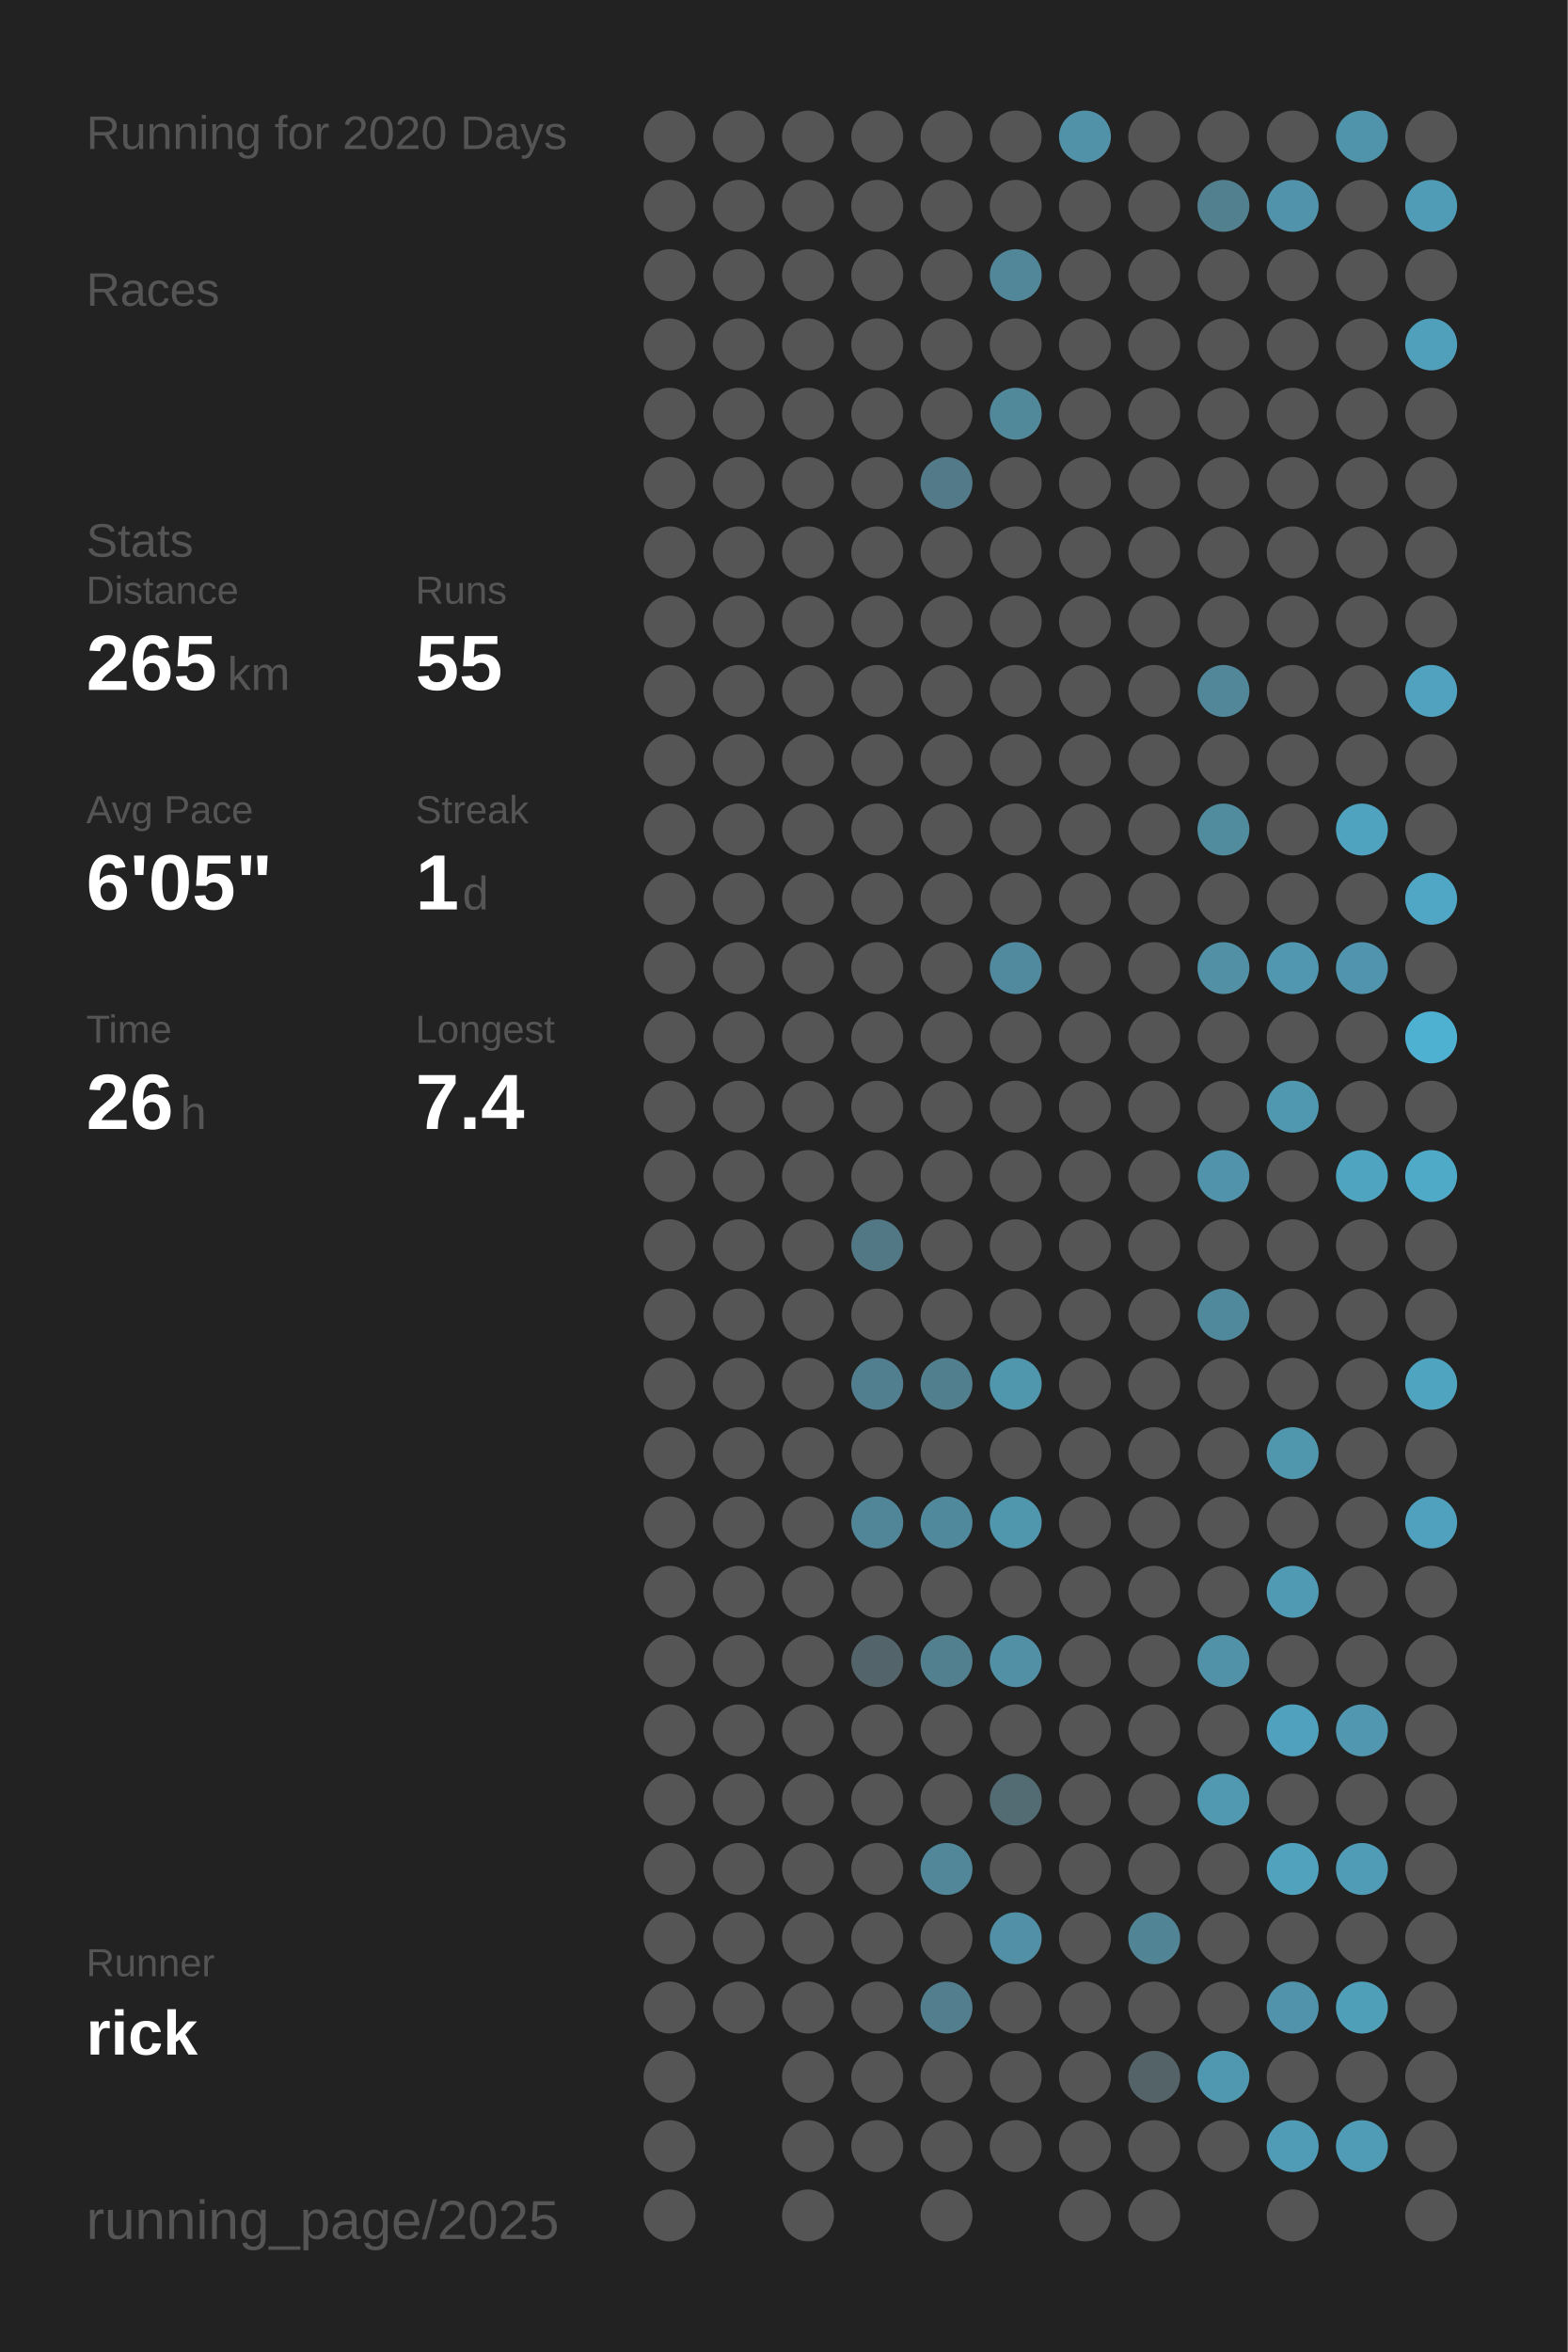
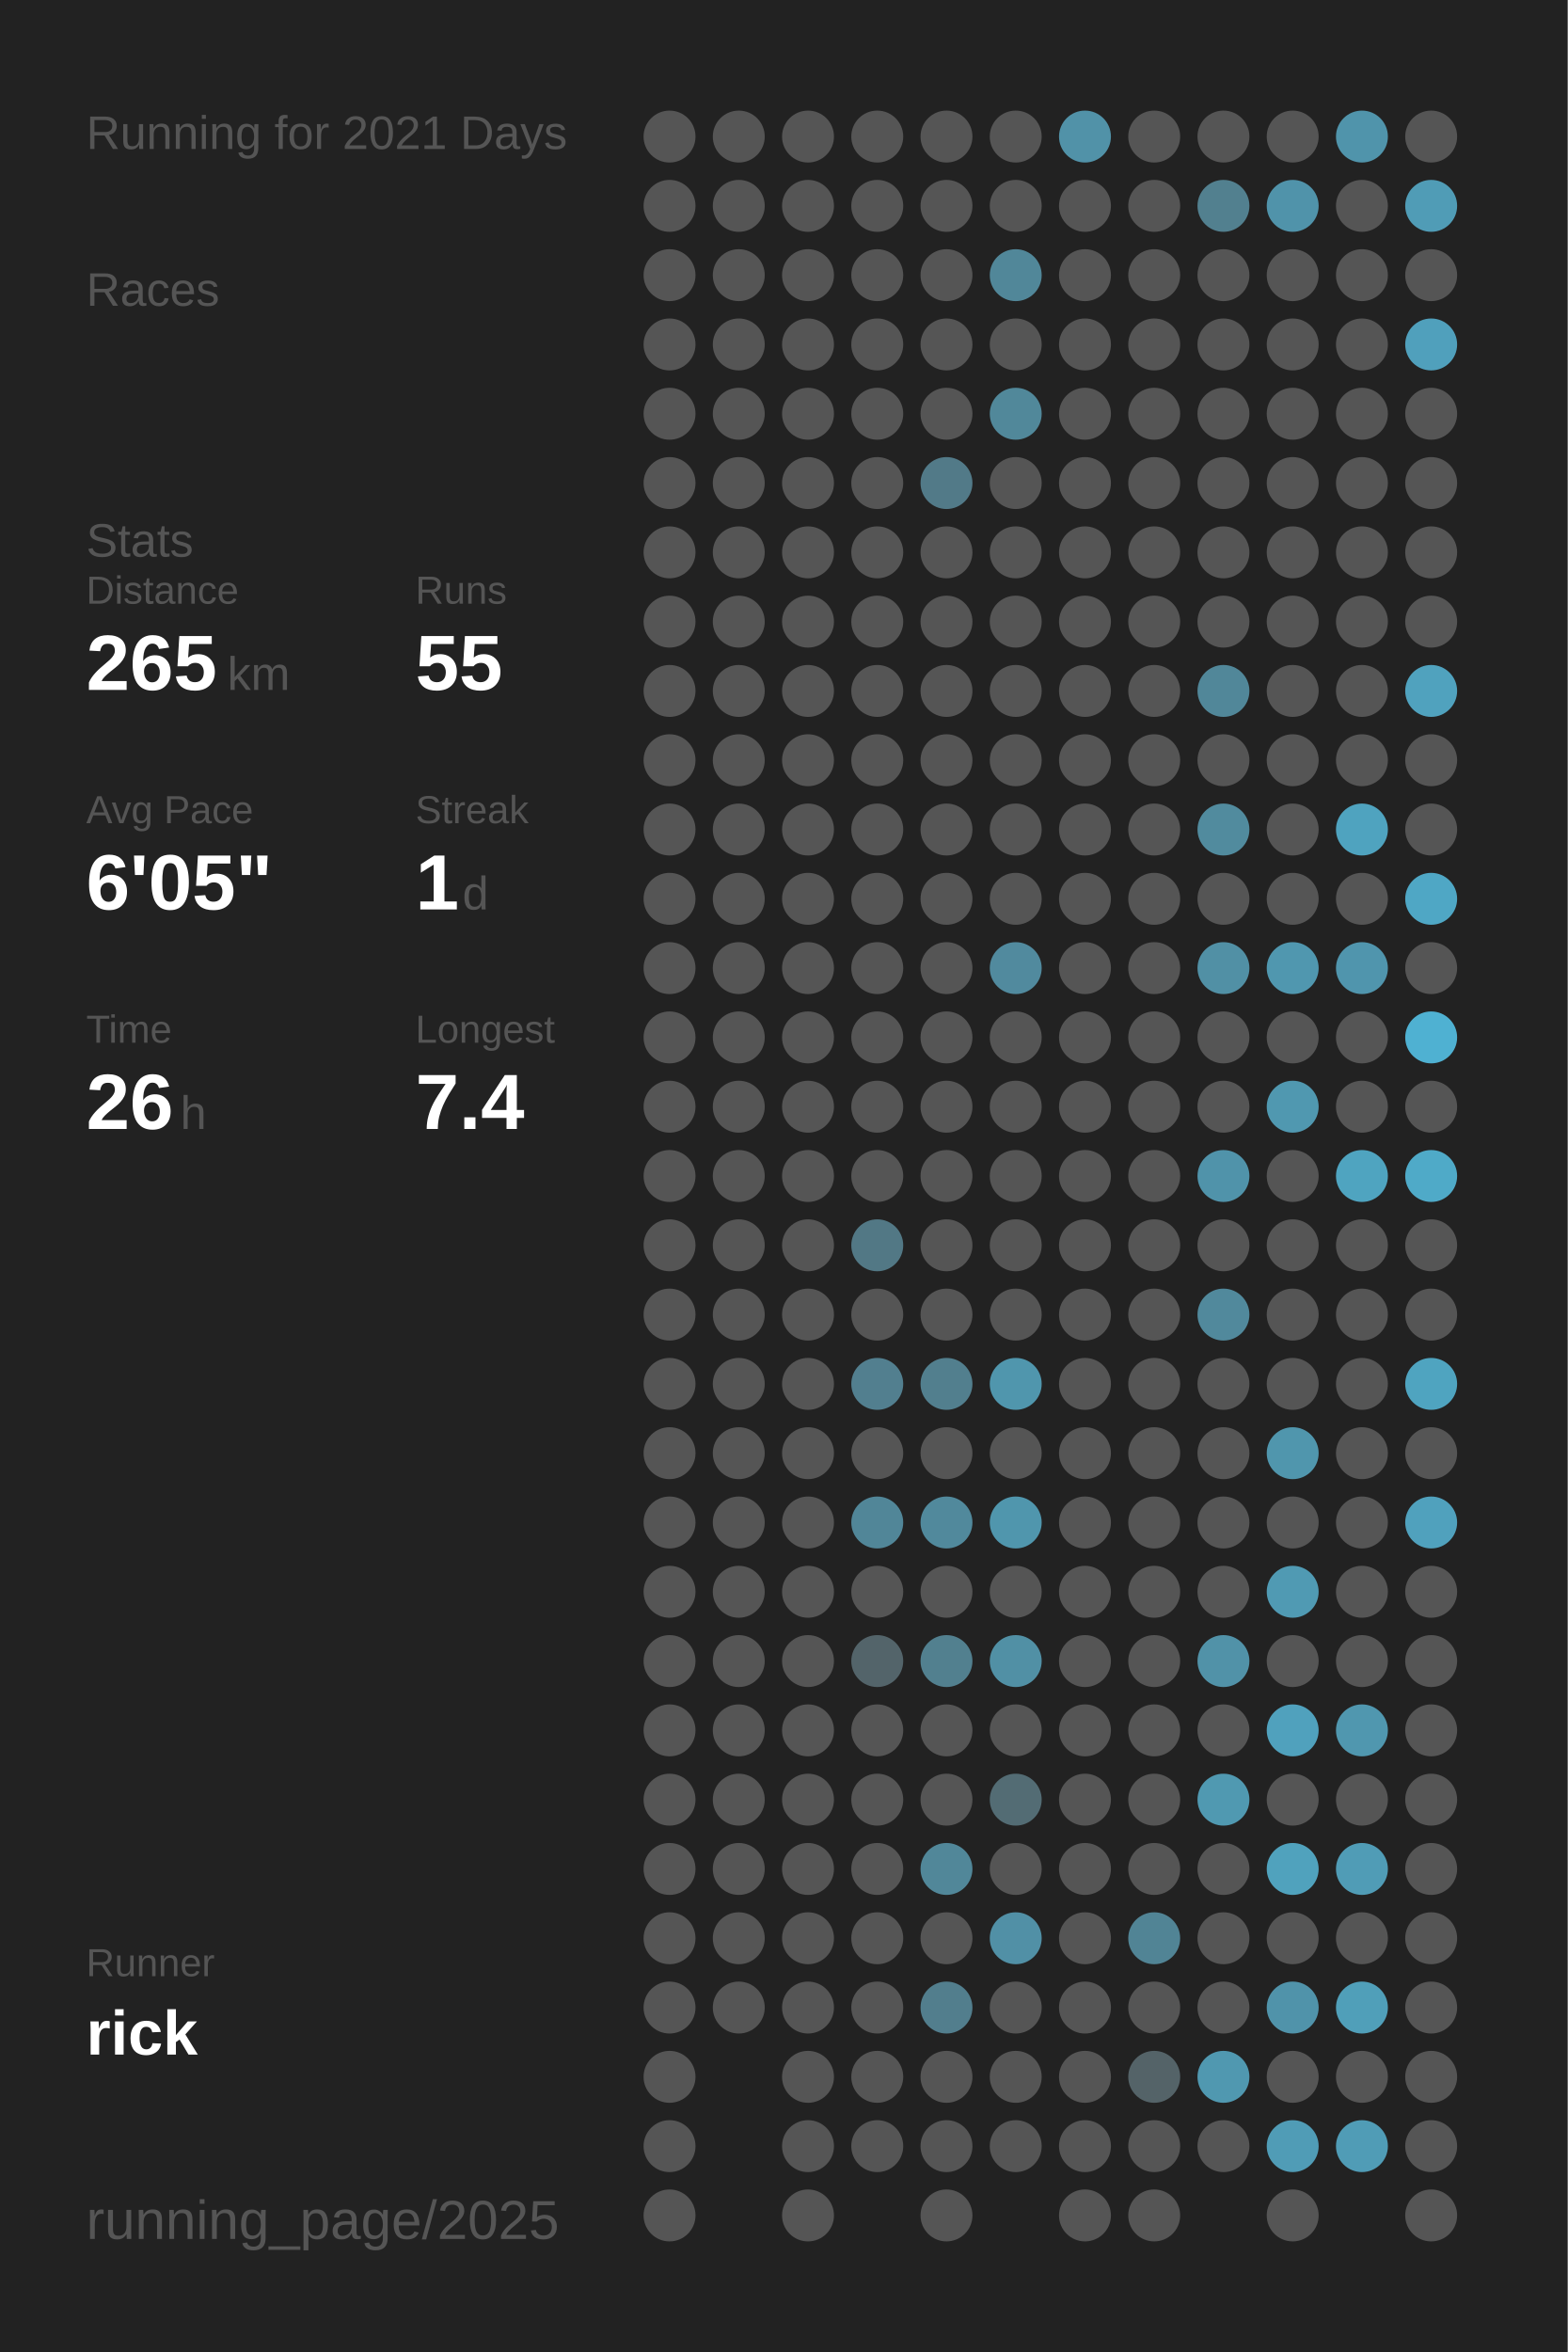
<svg xmlns="http://www.w3.org/2000/svg" baseProfile="full" height="300mm" version="1.1" viewBox="0,0,200,300" width="200mm">
  <defs />
  <rect fill="#222222" height="300" width="200" x="0" y="0" />
-   <text fill="#555555" style="font-size:6px; font-family:Arial;" x="11" y="19">Running for 2020 Days</text>
+   <text fill="#555555" style="font-size:6px; font-family:Arial;" x="11" y="19">Running for 2021 Days</text>
  <text fill="#555555" style="font-size:6px; font-family:Arial;" x="11" y="39">Races</text>
  <text fill="#555555" style="font-size:6px; font-family:Arial;" x="11" y="71">Stats</text>
  <text fill="#555555" style="font-size:5px; font-family:Arial;" x="11" y="77">Distance</text>
  <text fill="#FFFFFF" style="font-size:10px; font-family:Arial; font-weight:bold;" x="11" y="88">265</text>
  <text fill="#555555" style="font-size:6px; font-family:Arial;" x="29" y="88">km</text>
  <text fill="#555555" style="font-size:5px; font-family:Arial;" x="53" y="77">Runs</text>
  <text fill="#FFFFFF" style="font-size:10px; font-family:Arial; font-weight:bold;" x="53" y="88">55</text>
  <text fill="#555555" style="font-size:5px; font-family:Arial;" x="11" y="105">Avg Pace</text>
  <text fill="#FFFFFF" style="font-size:10px; font-family:Arial; font-weight:bold;" x="11" y="116">6'05"</text>
  <text fill="#555555" style="font-size:5px; font-family:Arial;" x="53" y="105">Streak</text>
  <text fill="#FFFFFF" style="font-size:10px; font-family:Arial; font-weight:bold;" x="53" y="116">1</text>
  <text fill="#555555" style="font-size:6px; font-family:Arial;" x="59" y="116">d</text>
  <text fill="#555555" style="font-size:5px; font-family:Arial;" x="11" y="133">Time</text>
  <text fill="#FFFFFF" style="font-size:10px; font-family:Arial; font-weight:bold;" x="11" y="144">26</text>
  <text fill="#555555" style="font-size:6px; font-family:Arial;" x="23" y="144">h</text>
  <text fill="#555555" style="font-size:5px; font-family:Arial;" x="53" y="133">Longest</text>
  <text fill="#FFFFFF" style="font-size:10px; font-family:Arial; font-weight:bold;" x="53" y="144">7.4</text>
  <text fill="#555555" style="font-size:5px; font-family:Arial;" x="11" y="252.065">Runner</text>
  <text fill="#FFFFFF" style="font-size:8px; font-family:Arial; font-weight:bold;" x="11" y="262.065">rick</text>
  <text fill="#555555" style="font-size:7px; font-family:Arial;" x="11" y="285.581">running_page/2025</text>
  <circle cx="85.417" cy="17.419" fill="#555555" r="3.312" />
  <circle cx="85.417" cy="26.258" fill="#555555" r="3.312" />
  <circle cx="85.417" cy="35.097" fill="#555555" r="3.312" />
  <circle cx="85.417" cy="43.935" fill="#555555" r="3.312" />
  <circle cx="85.417" cy="52.774" fill="#555555" r="3.312" />
  <circle cx="85.417" cy="61.613" fill="#555555" r="3.312" />
  <circle cx="85.417" cy="70.452" fill="#555555" r="3.312" />
  <circle cx="85.417" cy="79.29" fill="#555555" r="3.312" />
  <circle cx="85.417" cy="88.129" fill="#555555" r="3.312" />
  <circle cx="85.417" cy="96.968" fill="#555555" r="3.312" />
  <circle cx="85.417" cy="105.806" fill="#555555" r="3.312" />
  <circle cx="85.417" cy="114.645" fill="#555555" r="3.312" />
  <circle cx="85.417" cy="123.484" fill="#555555" r="3.312" />
  <circle cx="85.417" cy="132.323" fill="#555555" r="3.312" />
  <circle cx="85.417" cy="141.161" fill="#555555" r="3.312" />
  <circle cx="85.417" cy="150" fill="#555555" r="3.312" />
  <circle cx="85.417" cy="158.839" fill="#555555" r="3.312" />
  <circle cx="85.417" cy="167.677" fill="#555555" r="3.312" />
  <circle cx="85.417" cy="176.516" fill="#555555" r="3.312" />
  <circle cx="85.417" cy="185.355" fill="#555555" r="3.312" />
  <circle cx="85.417" cy="194.194" fill="#555555" r="3.312" />
  <circle cx="85.417" cy="203.032" fill="#555555" r="3.312" />
  <circle cx="85.417" cy="211.871" fill="#555555" r="3.312" />
  <circle cx="85.417" cy="220.71" fill="#555555" r="3.312" />
  <circle cx="85.417" cy="229.548" fill="#555555" r="3.312" />
  <circle cx="85.417" cy="238.387" fill="#555555" r="3.312" />
  <circle cx="85.417" cy="247.226" fill="#555555" r="3.312" />
  <circle cx="85.417" cy="256.065" fill="#555555" r="3.312" />
  <circle cx="85.417" cy="264.903" fill="#555555" r="3.312" />
  <circle cx="85.417" cy="273.742" fill="#555555" r="3.312" />
  <circle cx="85.417" cy="282.581" fill="#555555" r="3.312" />
  <circle cx="94.25" cy="17.419" fill="#555555" r="3.312" />
  <circle cx="94.25" cy="26.258" fill="#555555" r="3.312" />
  <circle cx="94.25" cy="35.097" fill="#555555" r="3.312" />
  <circle cx="94.25" cy="43.935" fill="#555555" r="3.312" />
  <circle cx="94.25" cy="52.774" fill="#555555" r="3.312" />
  <circle cx="94.25" cy="61.613" fill="#555555" r="3.312" />
  <circle cx="94.25" cy="70.452" fill="#555555" r="3.312" />
  <circle cx="94.25" cy="79.29" fill="#555555" r="3.312" />
  <circle cx="94.25" cy="88.129" fill="#555555" r="3.312" />
  <circle cx="94.25" cy="96.968" fill="#555555" r="3.312" />
  <circle cx="94.25" cy="105.806" fill="#555555" r="3.312" />
  <circle cx="94.25" cy="114.645" fill="#555555" r="3.312" />
  <circle cx="94.25" cy="123.484" fill="#555555" r="3.312" />
  <circle cx="94.25" cy="132.323" fill="#555555" r="3.312" />
  <circle cx="94.25" cy="141.161" fill="#555555" r="3.312" />
  <circle cx="94.25" cy="150" fill="#555555" r="3.312" />
  <circle cx="94.25" cy="158.839" fill="#555555" r="3.312" />
  <circle cx="94.25" cy="167.677" fill="#555555" r="3.312" />
  <circle cx="94.25" cy="176.516" fill="#555555" r="3.312" />
  <circle cx="94.25" cy="185.355" fill="#555555" r="3.312" />
  <circle cx="94.25" cy="194.194" fill="#555555" r="3.312" />
  <circle cx="94.25" cy="203.032" fill="#555555" r="3.312" />
  <circle cx="94.25" cy="211.871" fill="#555555" r="3.312" />
  <circle cx="94.25" cy="220.71" fill="#555555" r="3.312" />
  <circle cx="94.25" cy="229.548" fill="#555555" r="3.312" />
  <circle cx="94.25" cy="238.387" fill="#555555" r="3.312" />
  <circle cx="94.25" cy="247.226" fill="#555555" r="3.312" />
  <circle cx="94.25" cy="256.065" fill="#555555" r="3.312" />
  <circle cx="103.083" cy="17.419" fill="#555555" r="3.312" />
  <circle cx="103.083" cy="26.258" fill="#555555" r="3.312" />
  <circle cx="103.083" cy="35.097" fill="#555555" r="3.312" />
  <circle cx="103.083" cy="43.935" fill="#555555" r="3.312" />
  <circle cx="103.083" cy="52.774" fill="#555555" r="3.312" />
  <circle cx="103.083" cy="61.613" fill="#555555" r="3.312" />
  <circle cx="103.083" cy="70.452" fill="#555555" r="3.312" />
  <circle cx="103.083" cy="79.29" fill="#555555" r="3.312" />
  <circle cx="103.083" cy="88.129" fill="#555555" r="3.312" />
  <circle cx="103.083" cy="96.968" fill="#555555" r="3.312" />
  <circle cx="103.083" cy="105.806" fill="#555555" r="3.312" />
  <circle cx="103.083" cy="114.645" fill="#555555" r="3.312" />
  <circle cx="103.083" cy="123.484" fill="#555555" r="3.312" />
  <circle cx="103.083" cy="132.323" fill="#555555" r="3.312" />
  <circle cx="103.083" cy="141.161" fill="#555555" r="3.312" />
  <circle cx="103.083" cy="150" fill="#555555" r="3.312" />
  <circle cx="103.083" cy="158.839" fill="#555555" r="3.312" />
  <circle cx="103.083" cy="167.677" fill="#555555" r="3.312" />
  <circle cx="103.083" cy="176.516" fill="#555555" r="3.312" />
  <circle cx="103.083" cy="185.355" fill="#555555" r="3.312" />
  <circle cx="103.083" cy="194.194" fill="#555555" r="3.312" />
  <circle cx="103.083" cy="203.032" fill="#555555" r="3.312" />
  <circle cx="103.083" cy="211.871" fill="#555555" r="3.312" />
  <circle cx="103.083" cy="220.71" fill="#555555" r="3.312" />
  <circle cx="103.083" cy="229.548" fill="#555555" r="3.312" />
  <circle cx="103.083" cy="238.387" fill="#555555" r="3.312" />
  <circle cx="103.083" cy="247.226" fill="#555555" r="3.312" />
  <circle cx="103.083" cy="256.065" fill="#555555" r="3.312" />
  <circle cx="103.083" cy="264.903" fill="#555555" r="3.312" />
  <circle cx="103.083" cy="273.742" fill="#555555" r="3.312" />
  <circle cx="103.083" cy="282.581" fill="#555555" r="3.312" />
  <circle cx="111.917" cy="17.419" fill="#555555" r="3.312" />
  <circle cx="111.917" cy="26.258" fill="#555555" r="3.312" />
  <circle cx="111.917" cy="35.097" fill="#555555" r="3.312" />
  <circle cx="111.917" cy="43.935" fill="#555555" r="3.312" />
  <circle cx="111.917" cy="52.774" fill="#555555" r="3.312" />
  <circle cx="111.917" cy="61.613" fill="#555555" r="3.312" />
  <circle cx="111.917" cy="70.452" fill="#555555" r="3.312" />
  <circle cx="111.917" cy="79.29" fill="#555555" r="3.312" />
  <circle cx="111.917" cy="88.129" fill="#555555" r="3.312" />
  <circle cx="111.917" cy="96.968" fill="#555555" r="3.312" />
  <circle cx="111.917" cy="105.806" fill="#555555" r="3.312" />
  <circle cx="111.917" cy="114.645" fill="#555555" r="3.312" />
  <circle cx="111.917" cy="123.484" fill="#555555" r="3.312" />
  <circle cx="111.917" cy="132.323" fill="#555555" r="3.312" />
  <circle cx="111.917" cy="141.161" fill="#555555" r="3.312" />
  <circle cx="111.917" cy="150" fill="#555555" r="3.312" />
  <circle cx="111.917" cy="158.839" fill="#527885" r="3.312" />
  <circle cx="111.917" cy="167.677" fill="#555555" r="3.312" />
  <circle cx="111.917" cy="176.516" fill="#527f8f" r="3.312" />
  <circle cx="111.917" cy="185.355" fill="#555555" r="3.312" />
  <circle cx="111.917" cy="194.194" fill="#518698" r="3.312" />
  <circle cx="111.917" cy="203.032" fill="#555555" r="3.312" />
  <circle cx="111.917" cy="211.871" fill="#53646a" r="3.312" />
  <circle cx="111.917" cy="220.71" fill="#555555" r="3.312" />
  <circle cx="111.917" cy="229.548" fill="#555555" r="3.312" />
  <circle cx="111.917" cy="238.387" fill="#555555" r="3.312" />
  <circle cx="111.917" cy="247.226" fill="#555555" r="3.312" />
  <circle cx="111.917" cy="256.065" fill="#555555" r="3.312" />
  <circle cx="111.917" cy="264.903" fill="#555555" r="3.312" />
  <circle cx="111.917" cy="273.742" fill="#555555" r="3.312" />
  <circle cx="120.75" cy="17.419" fill="#555555" r="3.312" />
  <circle cx="120.75" cy="26.258" fill="#555555" r="3.312" />
  <circle cx="120.75" cy="35.097" fill="#555555" r="3.312" />
  <circle cx="120.75" cy="43.935" fill="#555555" r="3.312" />
  <circle cx="120.75" cy="52.774" fill="#555555" r="3.312" />
  <circle cx="120.75" cy="61.613" fill="#527a88" r="3.312" />
  <circle cx="120.75" cy="70.452" fill="#555555" r="3.312" />
  <circle cx="120.75" cy="79.29" fill="#555555" r="3.312" />
  <circle cx="120.75" cy="88.129" fill="#555555" r="3.312" />
  <circle cx="120.75" cy="96.968" fill="#555555" r="3.312" />
  <circle cx="120.75" cy="105.806" fill="#555555" r="3.312" />
  <circle cx="120.75" cy="114.645" fill="#555555" r="3.312" />
  <circle cx="120.75" cy="123.484" fill="#555555" r="3.312" />
  <circle cx="120.75" cy="132.323" fill="#555555" r="3.312" />
  <circle cx="120.75" cy="141.161" fill="#555555" r="3.312" />
  <circle cx="120.75" cy="150" fill="#555555" r="3.312" />
  <circle cx="120.75" cy="158.839" fill="#555555" r="3.312" />
  <circle cx="120.75" cy="167.677" fill="#555555" r="3.312" />
  <circle cx="120.75" cy="176.516" fill="#527f8e" r="3.312" />
  <circle cx="120.75" cy="185.355" fill="#555555" r="3.312" />
  <circle cx="120.75" cy="194.194" fill="#51899c" r="3.312" />
  <circle cx="120.75" cy="203.032" fill="#555555" r="3.312" />
  <circle cx="120.75" cy="211.871" fill="#52808f" r="3.312" />
  <circle cx="120.75" cy="220.71" fill="#555555" r="3.312" />
  <circle cx="120.75" cy="229.548" fill="#555555" r="3.312" />
  <circle cx="120.75" cy="238.387" fill="#518799" r="3.312" />
  <circle cx="120.75" cy="247.226" fill="#555555" r="3.312" />
  <circle cx="120.75" cy="256.065" fill="#527e8d" r="3.312" />
  <circle cx="120.75" cy="264.903" fill="#555555" r="3.312" />
  <circle cx="120.75" cy="273.742" fill="#555555" r="3.312" />
  <circle cx="120.75" cy="282.581" fill="#555555" r="3.312" />
  <circle cx="129.583" cy="17.419" fill="#555555" r="3.312" />
  <circle cx="129.583" cy="26.258" fill="#555555" r="3.312" />
  <circle cx="129.583" cy="35.097" fill="#518799" r="3.312" />
  <circle cx="129.583" cy="43.935" fill="#555555" r="3.312" />
  <circle cx="129.583" cy="52.774" fill="#51889a" r="3.312" />
  <circle cx="129.583" cy="61.613" fill="#555555" r="3.312" />
  <circle cx="129.583" cy="70.452" fill="#555555" r="3.312" />
  <circle cx="129.583" cy="79.29" fill="#555555" r="3.312" />
  <circle cx="129.583" cy="88.129" fill="#555555" r="3.312" />
  <circle cx="129.583" cy="96.968" fill="#555555" r="3.312" />
  <circle cx="129.583" cy="105.806" fill="#555555" r="3.312" />
  <circle cx="129.583" cy="114.645" fill="#555555" r="3.312" />
  <circle cx="129.583" cy="123.484" fill="#518a9e" r="3.312" />
  <circle cx="129.583" cy="132.323" fill="#555555" r="3.312" />
  <circle cx="129.583" cy="141.161" fill="#555555" r="3.312" />
  <circle cx="129.583" cy="150" fill="#555555" r="3.312" />
  <circle cx="129.583" cy="158.839" fill="#555555" r="3.312" />
  <circle cx="129.583" cy="167.677" fill="#555555" r="3.312" />
  <circle cx="129.583" cy="176.516" fill="#5096ad" r="3.312" />
  <circle cx="129.583" cy="185.355" fill="#555555" r="3.312" />
  <circle cx="129.583" cy="194.194" fill="#5096ad" r="3.312" />
  <circle cx="129.583" cy="203.032" fill="#555555" r="3.312" />
  <circle cx="129.583" cy="211.871" fill="#5190a5" r="3.312" />
  <circle cx="129.583" cy="220.71" fill="#555555" r="3.312" />
  <circle cx="129.583" cy="229.548" fill="#536c74" r="3.312" />
  <circle cx="129.583" cy="238.387" fill="#555555" r="3.312" />
  <circle cx="129.583" cy="247.226" fill="#5190a6" r="3.312" />
  <circle cx="129.583" cy="256.065" fill="#555555" r="3.312" />
  <circle cx="129.583" cy="264.903" fill="#555555" r="3.312" />
  <circle cx="129.583" cy="273.742" fill="#555555" r="3.312" />
  <circle cx="138.417" cy="17.419" fill="#5192a8" r="3.312" />
  <circle cx="138.417" cy="26.258" fill="#555555" r="3.312" />
  <circle cx="138.417" cy="35.097" fill="#555555" r="3.312" />
  <circle cx="138.417" cy="43.935" fill="#555555" r="3.312" />
  <circle cx="138.417" cy="52.774" fill="#555555" r="3.312" />
  <circle cx="138.417" cy="61.613" fill="#555555" r="3.312" />
  <circle cx="138.417" cy="70.452" fill="#555555" r="3.312" />
  <circle cx="138.417" cy="79.29" fill="#555555" r="3.312" />
  <circle cx="138.417" cy="88.129" fill="#555555" r="3.312" />
  <circle cx="138.417" cy="96.968" fill="#555555" r="3.312" />
  <circle cx="138.417" cy="105.806" fill="#555555" r="3.312" />
  <circle cx="138.417" cy="114.645" fill="#555555" r="3.312" />
  <circle cx="138.417" cy="123.484" fill="#555555" r="3.312" />
  <circle cx="138.417" cy="132.323" fill="#555555" r="3.312" />
  <circle cx="138.417" cy="141.161" fill="#555555" r="3.312" />
  <circle cx="138.417" cy="150" fill="#555555" r="3.312" />
  <circle cx="138.417" cy="158.839" fill="#555555" r="3.312" />
  <circle cx="138.417" cy="167.677" fill="#555555" r="3.312" />
  <circle cx="138.417" cy="176.516" fill="#555555" r="3.312" />
  <circle cx="138.417" cy="185.355" fill="#555555" r="3.312" />
  <circle cx="138.417" cy="194.194" fill="#555555" r="3.312" />
  <circle cx="138.417" cy="203.032" fill="#555555" r="3.312" />
  <circle cx="138.417" cy="211.871" fill="#555555" r="3.312" />
  <circle cx="138.417" cy="220.71" fill="#555555" r="3.312" />
  <circle cx="138.417" cy="229.548" fill="#555555" r="3.312" />
  <circle cx="138.417" cy="238.387" fill="#555555" r="3.312" />
  <circle cx="138.417" cy="247.226" fill="#555555" r="3.312" />
  <circle cx="138.417" cy="256.065" fill="#555555" r="3.312" />
  <circle cx="138.417" cy="264.903" fill="#555555" r="3.312" />
  <circle cx="138.417" cy="273.742" fill="#555555" r="3.312" />
  <circle cx="138.417" cy="282.581" fill="#555555" r="3.312" />
  <circle cx="147.25" cy="17.419" fill="#555555" r="3.312" />
  <circle cx="147.25" cy="26.258" fill="#555555" r="3.312" />
  <circle cx="147.25" cy="35.097" fill="#555555" r="3.312" />
  <circle cx="147.25" cy="43.935" fill="#555555" r="3.312" />
  <circle cx="147.25" cy="52.774" fill="#555555" r="3.312" />
  <circle cx="147.25" cy="61.613" fill="#555555" r="3.312" />
  <circle cx="147.25" cy="70.452" fill="#555555" r="3.312" />
  <circle cx="147.25" cy="79.29" fill="#555555" r="3.312" />
  <circle cx="147.25" cy="88.129" fill="#555555" r="3.312" />
  <circle cx="147.25" cy="96.968" fill="#555555" r="3.312" />
  <circle cx="147.25" cy="105.806" fill="#555555" r="3.312" />
  <circle cx="147.25" cy="114.645" fill="#555555" r="3.312" />
  <circle cx="147.25" cy="123.484" fill="#555555" r="3.312" />
  <circle cx="147.25" cy="132.323" fill="#555555" r="3.312" />
  <circle cx="147.25" cy="141.161" fill="#555555" r="3.312" />
  <circle cx="147.25" cy="150" fill="#555555" r="3.312" />
  <circle cx="147.25" cy="158.839" fill="#555555" r="3.312" />
  <circle cx="147.25" cy="167.677" fill="#555555" r="3.312" />
  <circle cx="147.25" cy="176.516" fill="#555555" r="3.312" />
  <circle cx="147.25" cy="185.355" fill="#555555" r="3.312" />
  <circle cx="147.25" cy="194.194" fill="#555555" r="3.312" />
  <circle cx="147.25" cy="203.032" fill="#555555" r="3.312" />
  <circle cx="147.25" cy="211.871" fill="#555555" r="3.312" />
  <circle cx="147.25" cy="220.71" fill="#555555" r="3.312" />
  <circle cx="147.25" cy="229.548" fill="#555555" r="3.312" />
  <circle cx="147.25" cy="238.387" fill="#555555" r="3.312" />
  <circle cx="147.25" cy="247.226" fill="#518495" r="3.312" />
  <circle cx="147.25" cy="256.065" fill="#555555" r="3.312" />
  <circle cx="147.25" cy="264.903" fill="#546368" r="3.312" />
  <circle cx="147.25" cy="273.742" fill="#555555" r="3.312" />
  <circle cx="147.25" cy="282.581" fill="#555555" r="3.312" />
  <circle cx="156.083" cy="17.419" fill="#555555" r="3.312" />
  <circle cx="156.083" cy="26.258" fill="#52808f" r="3.312" />
  <circle cx="156.083" cy="35.097" fill="#555555" r="3.312" />
  <circle cx="156.083" cy="43.935" fill="#555555" r="3.312" />
  <circle cx="156.083" cy="52.774" fill="#555555" r="3.312" />
  <circle cx="156.083" cy="61.613" fill="#555555" r="3.312" />
  <circle cx="156.083" cy="70.452" fill="#555555" r="3.312" />
  <circle cx="156.083" cy="79.29" fill="#555555" r="3.312" />
  <circle cx="156.083" cy="88.129" fill="#518799" r="3.312" />
  <circle cx="156.083" cy="96.968" fill="#555555" r="3.312" />
  <circle cx="156.083" cy="105.806" fill="#518b9e" r="3.312" />
  <circle cx="156.083" cy="114.645" fill="#555555" r="3.312" />
  <circle cx="156.083" cy="123.484" fill="#5190a5" r="3.312" />
  <circle cx="156.083" cy="132.323" fill="#555555" r="3.312" />
  <circle cx="156.083" cy="141.161" fill="#555555" r="3.312" />
  <circle cx="156.083" cy="150" fill="#5093aa" r="3.312" />
  <circle cx="156.083" cy="158.839" fill="#555555" r="3.312" />
  <circle cx="156.083" cy="167.677" fill="#51899c" r="3.312" />
  <circle cx="156.083" cy="176.516" fill="#555555" r="3.312" />
  <circle cx="156.083" cy="185.355" fill="#555555" r="3.312" />
  <circle cx="156.083" cy="194.194" fill="#555555" r="3.312" />
  <circle cx="156.083" cy="203.032" fill="#555555" r="3.312" />
  <circle cx="156.083" cy="211.871" fill="#5192a8" r="3.312" />
  <circle cx="156.083" cy="220.71" fill="#555555" r="3.312" />
  <circle cx="156.083" cy="229.548" fill="#5099b1" r="3.312" />
  <circle cx="156.083" cy="238.387" fill="#555555" r="3.312" />
  <circle cx="156.083" cy="247.226" fill="#555555" r="3.312" />
  <circle cx="156.083" cy="256.065" fill="#555555" r="3.312" />
  <circle cx="156.083" cy="264.903" fill="#5098b0" r="3.312" />
  <circle cx="156.083" cy="273.742" fill="#555555" r="3.312" />
  <circle cx="164.917" cy="17.419" fill="#555555" r="3.312" />
  <circle cx="164.917" cy="26.258" fill="#5093aa" r="3.312" />
  <circle cx="164.917" cy="35.097" fill="#555555" r="3.312" />
  <circle cx="164.917" cy="43.935" fill="#555555" r="3.312" />
  <circle cx="164.917" cy="52.774" fill="#555555" r="3.312" />
  <circle cx="164.917" cy="61.613" fill="#555555" r="3.312" />
  <circle cx="164.917" cy="70.452" fill="#555555" r="3.312" />
  <circle cx="164.917" cy="79.29" fill="#555555" r="3.312" />
  <circle cx="164.917" cy="88.129" fill="#555555" r="3.312" />
  <circle cx="164.917" cy="96.968" fill="#555555" r="3.312" />
  <circle cx="164.917" cy="105.806" fill="#555555" r="3.312" />
  <circle cx="164.917" cy="114.645" fill="#555555" r="3.312" />
  <circle cx="164.917" cy="123.484" fill="#5097af" r="3.312" />
  <circle cx="164.917" cy="132.323" fill="#555555" r="3.312" />
  <circle cx="164.917" cy="141.161" fill="#5098b0" r="3.312" />
  <circle cx="164.917" cy="150" fill="#555555" r="3.312" />
  <circle cx="164.917" cy="158.839" fill="#555555" r="3.312" />
  <circle cx="164.917" cy="167.677" fill="#555555" r="3.312" />
  <circle cx="164.917" cy="176.516" fill="#555555" r="3.312" />
  <circle cx="164.917" cy="185.355" fill="#5096ad" r="3.312" />
  <circle cx="164.917" cy="194.194" fill="#555555" r="3.312" />
  <circle cx="164.917" cy="203.032" fill="#509ab3" r="3.312" />
  <circle cx="164.917" cy="211.871" fill="#555555" r="3.312" />
  <circle cx="164.917" cy="220.71" fill="#50a1bd" r="3.312" />
  <circle cx="164.917" cy="229.548" fill="#555555" r="3.312" />
  <circle cx="164.917" cy="238.387" fill="#50a2bd" r="3.312" />
  <circle cx="164.917" cy="247.226" fill="#555555" r="3.312" />
  <circle cx="164.917" cy="256.065" fill="#5093aa" r="3.312" />
  <circle cx="164.917" cy="264.903" fill="#555555" r="3.312" />
  <circle cx="164.917" cy="273.742" fill="#509cb6" r="3.312" />
  <circle cx="164.917" cy="282.581" fill="#555555" r="3.312" />
  <circle cx="173.75" cy="17.419" fill="#5094ab" r="3.312" />
  <circle cx="173.75" cy="26.258" fill="#555555" r="3.312" />
  <circle cx="173.75" cy="35.097" fill="#555555" r="3.312" />
  <circle cx="173.75" cy="43.935" fill="#555555" r="3.312" />
  <circle cx="173.75" cy="52.774" fill="#555555" r="3.312" />
  <circle cx="173.75" cy="61.613" fill="#555555" r="3.312" />
  <circle cx="173.75" cy="70.452" fill="#555555" r="3.312" />
  <circle cx="173.75" cy="79.29" fill="#555555" r="3.312" />
  <circle cx="173.75" cy="88.129" fill="#555555" r="3.312" />
  <circle cx="173.75" cy="96.968" fill="#555555" r="3.312" />
  <circle cx="173.75" cy="105.806" fill="#4fa3bf" r="3.312" />
  <circle cx="173.75" cy="114.645" fill="#555555" r="3.312" />
  <circle cx="173.75" cy="123.484" fill="#5095ad" r="3.312" />
  <circle cx="173.75" cy="132.323" fill="#555555" r="3.312" />
  <circle cx="173.75" cy="141.161" fill="#555555" r="3.312" />
  <circle cx="173.75" cy="150" fill="#4fa4c0" r="3.312" />
  <circle cx="173.75" cy="158.839" fill="#555555" r="3.312" />
  <circle cx="173.75" cy="167.677" fill="#555555" r="3.312" />
  <circle cx="173.75" cy="176.516" fill="#555555" r="3.312" />
  <circle cx="173.75" cy="185.355" fill="#555555" r="3.312" />
  <circle cx="173.75" cy="194.194" fill="#555555" r="3.312" />
  <circle cx="173.75" cy="203.032" fill="#555555" r="3.312" />
  <circle cx="173.75" cy="211.871" fill="#555555" r="3.312" />
  <circle cx="173.75" cy="220.71" fill="#5097af" r="3.312" />
  <circle cx="173.75" cy="229.548" fill="#555555" r="3.312" />
  <circle cx="173.75" cy="238.387" fill="#509cb6" r="3.312" />
  <circle cx="173.75" cy="247.226" fill="#555555" r="3.312" />
  <circle cx="173.75" cy="256.065" fill="#509fb9" r="3.312" />
  <circle cx="173.75" cy="264.903" fill="#555555" r="3.312" />
  <circle cx="173.75" cy="273.742" fill="#509cb6" r="3.312" />
  <circle cx="182.583" cy="17.419" fill="#555555" r="3.312" />
  <circle cx="182.583" cy="26.258" fill="#509cb6" r="3.312" />
  <circle cx="182.583" cy="35.097" fill="#555555" r="3.312" />
  <circle cx="182.583" cy="43.935" fill="#50a0bc" r="3.312" />
  <circle cx="182.583" cy="52.774" fill="#555555" r="3.312" />
  <circle cx="182.583" cy="61.613" fill="#555555" r="3.312" />
  <circle cx="182.583" cy="70.452" fill="#555555" r="3.312" />
  <circle cx="182.583" cy="79.29" fill="#555555" r="3.312" />
  <circle cx="182.583" cy="88.129" fill="#50a2be" r="3.312" />
  <circle cx="182.583" cy="96.968" fill="#555555" r="3.312" />
  <circle cx="182.583" cy="105.806" fill="#555555" r="3.312" />
  <circle cx="182.583" cy="114.645" fill="#4fa7c5" r="3.312" />
  <circle cx="182.583" cy="123.484" fill="#555555" r="3.312" />
  <circle cx="182.583" cy="132.323" fill="#4fb1d2" r="3.312" />
  <circle cx="182.583" cy="141.161" fill="#555555" r="3.312" />
  <circle cx="182.583" cy="150" fill="#4faac8" r="3.312" />
  <circle cx="182.583" cy="158.839" fill="#555555" r="3.312" />
  <circle cx="182.583" cy="167.677" fill="#555555" r="3.312" />
  <circle cx="182.583" cy="176.516" fill="#4fa4c0" r="3.312" />
  <circle cx="182.583" cy="185.355" fill="#555555" r="3.312" />
  <circle cx="182.583" cy="194.194" fill="#50a1bd" r="3.312" />
  <circle cx="182.583" cy="203.032" fill="#555555" r="3.312" />
  <circle cx="182.583" cy="211.871" fill="#555555" r="3.312" />
  <circle cx="182.583" cy="220.71" fill="#555555" r="3.312" />
  <circle cx="182.583" cy="229.548" fill="#555555" r="3.312" />
  <circle cx="182.583" cy="238.387" fill="#555555" r="3.312" />
  <circle cx="182.583" cy="247.226" fill="#555555" r="3.312" />
  <circle cx="182.583" cy="256.065" fill="#555555" r="3.312" />
  <circle cx="182.583" cy="264.903" fill="#555555" r="3.312" />
  <circle cx="182.583" cy="273.742" fill="#555555" r="3.312" />
  <circle cx="182.583" cy="282.581" fill="#555555" r="3.312" />
</svg>
